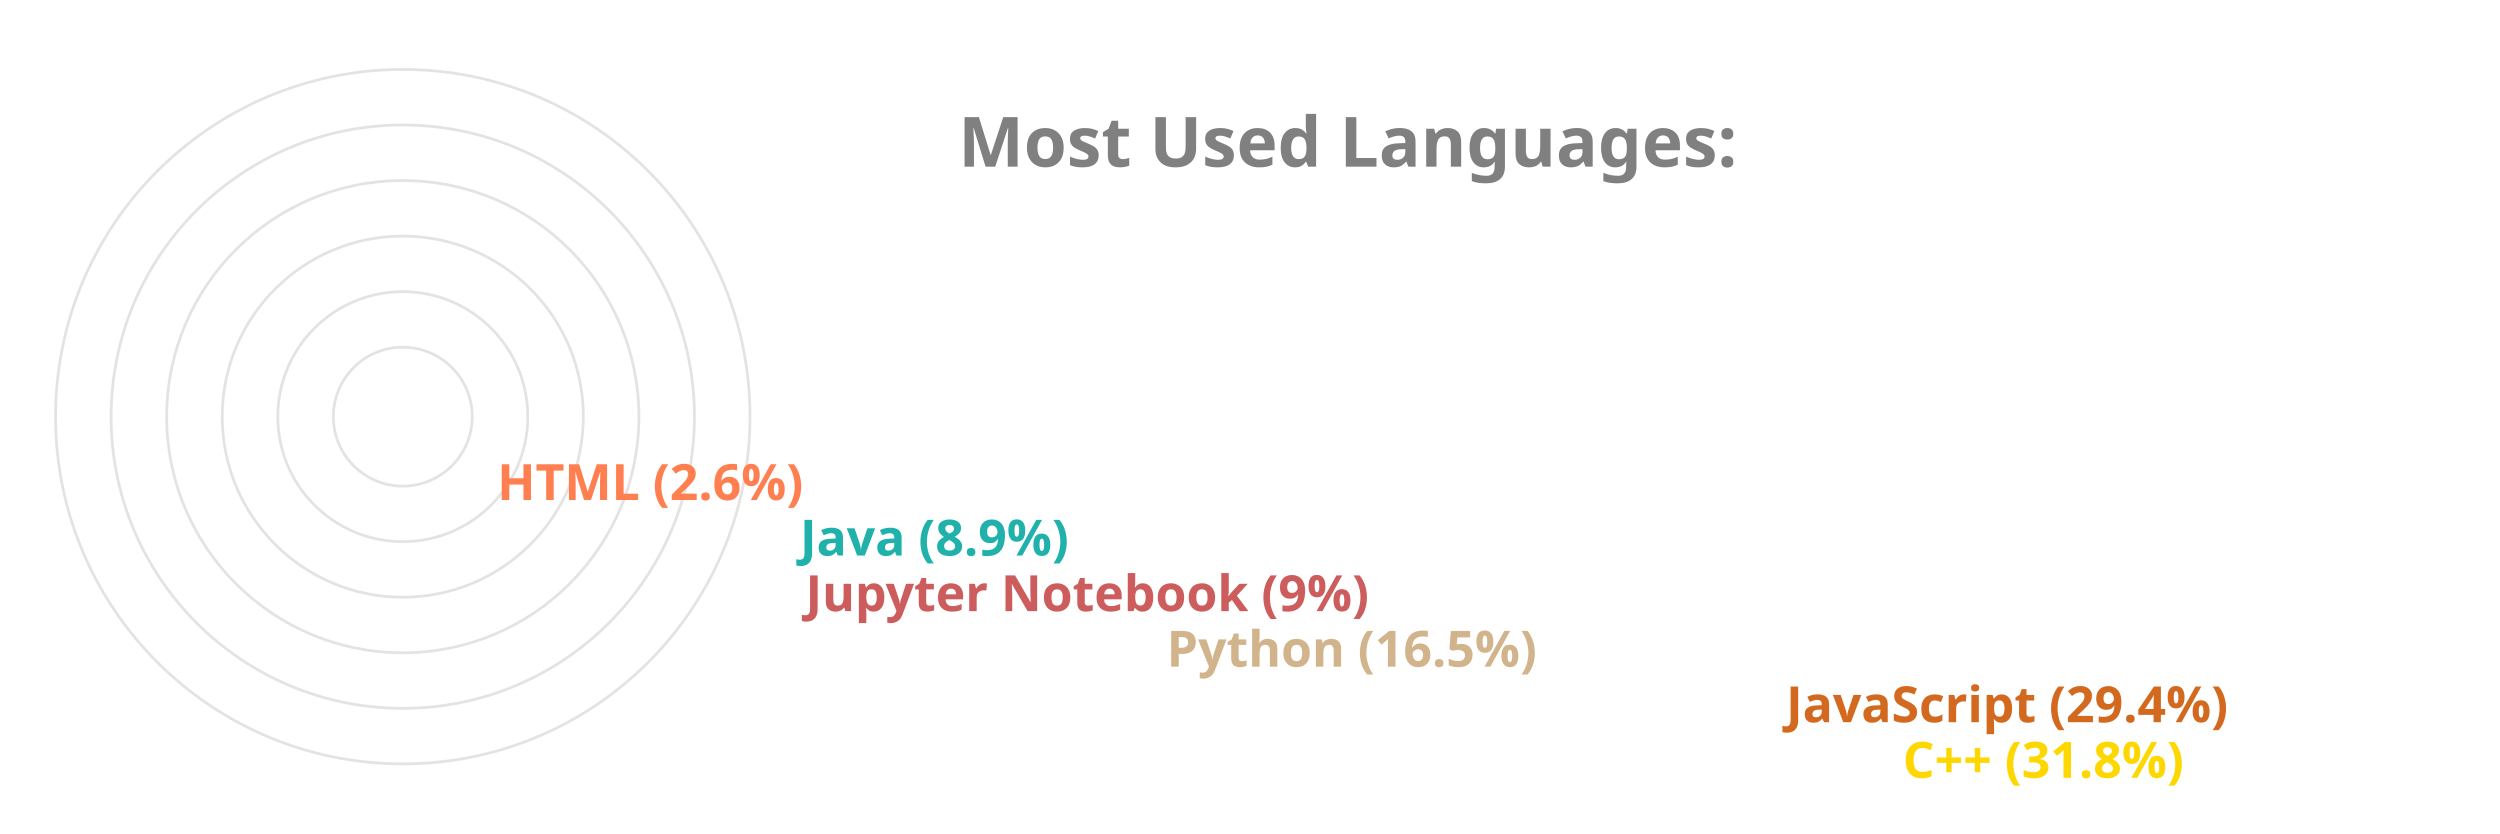
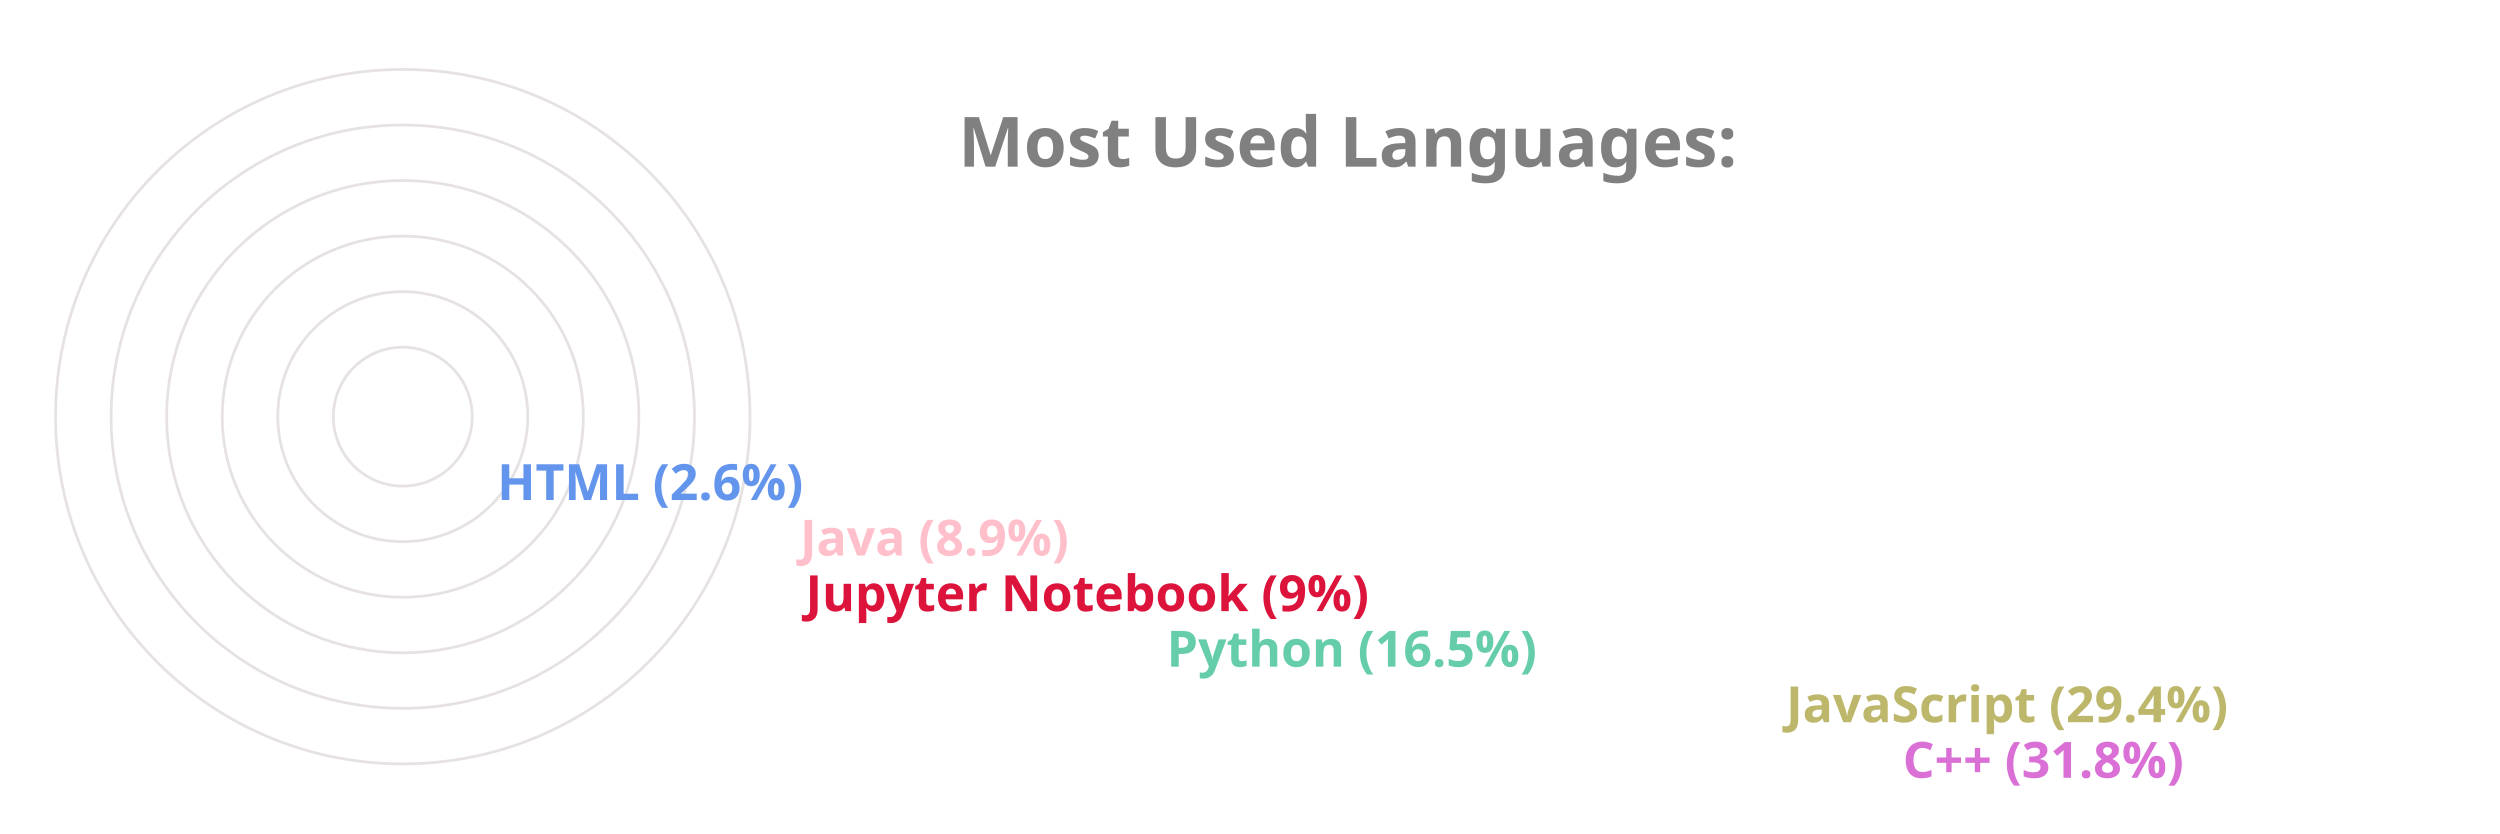
<svg xmlns="http://www.w3.org/2000/svg" viewBox="0 0 650 300" height="200px" width="600px">
  <style>
		.label {
			font: bold 25px sans-serif;
			color: #404040;
			-webkit-text-stroke: 1px white;
	  	}
		.name {
			font: bold 18px sans-serif;
			color: #404040;
	  	}

		.line {
			stroke-dasharray: 1000;
			stroke-dashoffset: 1000;
			animation: dash 3.5s ease-in-out forwards;	
			animation-iteration-count: infinite;
			animation-direction: alternate-reverse;
		}

		.path {
			stroke-dasharray: 1000;
			stroke-dashoffset: 1000;
			animation: dash 3.5s ease-in-out forwards;	
			animation-iteration-count: infinite;
			animation-direction: alternate-reverse;
		}
		  
		@keyframes dash {
			to {
				stroke-dashoffset: 0;
			}
		}

	</style>
  <g stroke="#E6E2E1" fill="none" stroke-width="1">
    <circle cx="20" cy="150" r="125" />
    <circle cx="20" cy="150" r="105" />
    <circle cx="20" cy="150" r="85" />
    <circle cx="20" cy="150" r="65" />
    <circle cx="20" cy="150" r="45" />
    <circle cx="20" cy="150" r="25" />
  </g>
  <g fill="none" stroke-width="20" class="line">
-     <line x2="550" y2="275" x1="20" y1="275" stroke="Gold" />
-     <line x2="508" y2="255" x1="20" y1="255" stroke="Chocolate" />
-     <line x2="285" y2="235" x1="20" y1="235" stroke="Tan" />
-     <line x2="155" y2="215" x1="20" y1="215" stroke="IndianRed" />
-     <line x2="153" y2="195" x1="20" y1="195" stroke="LightSeaGreen" />
-     <line x2="44" y2="175" x1="20" y1="175" stroke="Coral" />
+     <line x2="550" y2="275" x1="20" y1="275" stroke="Orchid" />
+     <line x2="508" y2="255" x1="20" y1="255" stroke="DarkKhaki" />
+     <line x2="285" y2="235" x1="20" y1="235" stroke="MediumAquaMarine" />
+     <line x2="155" y2="215" x1="20" y1="215" stroke="Crimson" />
+     <line x2="153" y2="195" x1="20" y1="195" stroke="Pink" />
+     <line x2="44" y2="175" x1="20" y1="175" stroke="CornflowerBlue" />
  </g>
  <g fill="none" stroke-width="20" stroke-linecap="round" class="path">
-     <path d="M 20 275 A 125 125 45 0 1 -86 83" stroke="Gold" />
-     <path d="M 20 255 A 105 105 45 0 1 -71 99" stroke="Chocolate" />
-     <path d="M 20 235 A 85 85 45 0 1 -61 125" stroke="Tan" />
-     <path d="M 20 215 A 65 65 45 0 1 -44 139" stroke="IndianRed" />
-     <path d="M 20 195 A 45 45 45 0 1 -24 142" stroke="LightSeaGreen" />
-     <path d="M 20 175 A 25 25 45 0 1 -4 148" stroke="Coral" />
+     <path d="M 20 275 A 125 125 45 0 1 -86 83" stroke="Orchid" />
+     <path d="M 20 255 A 105 105 45 0 1 -71 99" stroke="DarkKhaki" />
+     <path d="M 20 235 A 85 85 45 0 1 -61 125" stroke="MediumAquaMarine" />
+     <path d="M 20 215 A 65 65 45 0 1 -44 139" stroke="Crimson" />
+     <path d="M 20 195 A 45 45 45 0 1 -24 142" stroke="Pink" />
+     <path d="M 20 175 A 25 25 45 0 1 -4 148" stroke="CornflowerBlue" />
  </g>
  <g class="name">
-     <text x="560" y="280" fill="Gold">C++ (31.8%)</text>
-     <text x="518" y="260" fill="Chocolate">JavaScript (29.4%)</text>
-     <text x="295" y="240" fill="Tan">Python (16.5%)</text>
-     <text x="165" y="220" fill="IndianRed">Jupyter Notebook (9%)</text>
-     <text x="163" y="200" fill="LightSeaGreen">Java (8.9%)</text>
-     <text x="54" y="180" fill="Coral">HTML (2.6%)</text>
+     <text x="560" y="280" fill="Orchid">C++ (31.8%)</text>
+     <text x="518" y="260" fill="DarkKhaki">JavaScript (29.4%)</text>
+     <text x="295" y="240" fill="MediumAquaMarine">Python (16.5%)</text>
+     <text x="165" y="220" fill="Crimson">Jupyter Notebook (9%)</text>
+     <text x="163" y="200" fill="Pink">Java (8.9%)</text>
+     <text x="54" y="180" fill="CornflowerBlue">HTML (2.6%)</text>
  </g>
  <g class="label">
    <text x="220" y="60" fill="grey">Most Used Languages:</text>
  </g>
</svg>
